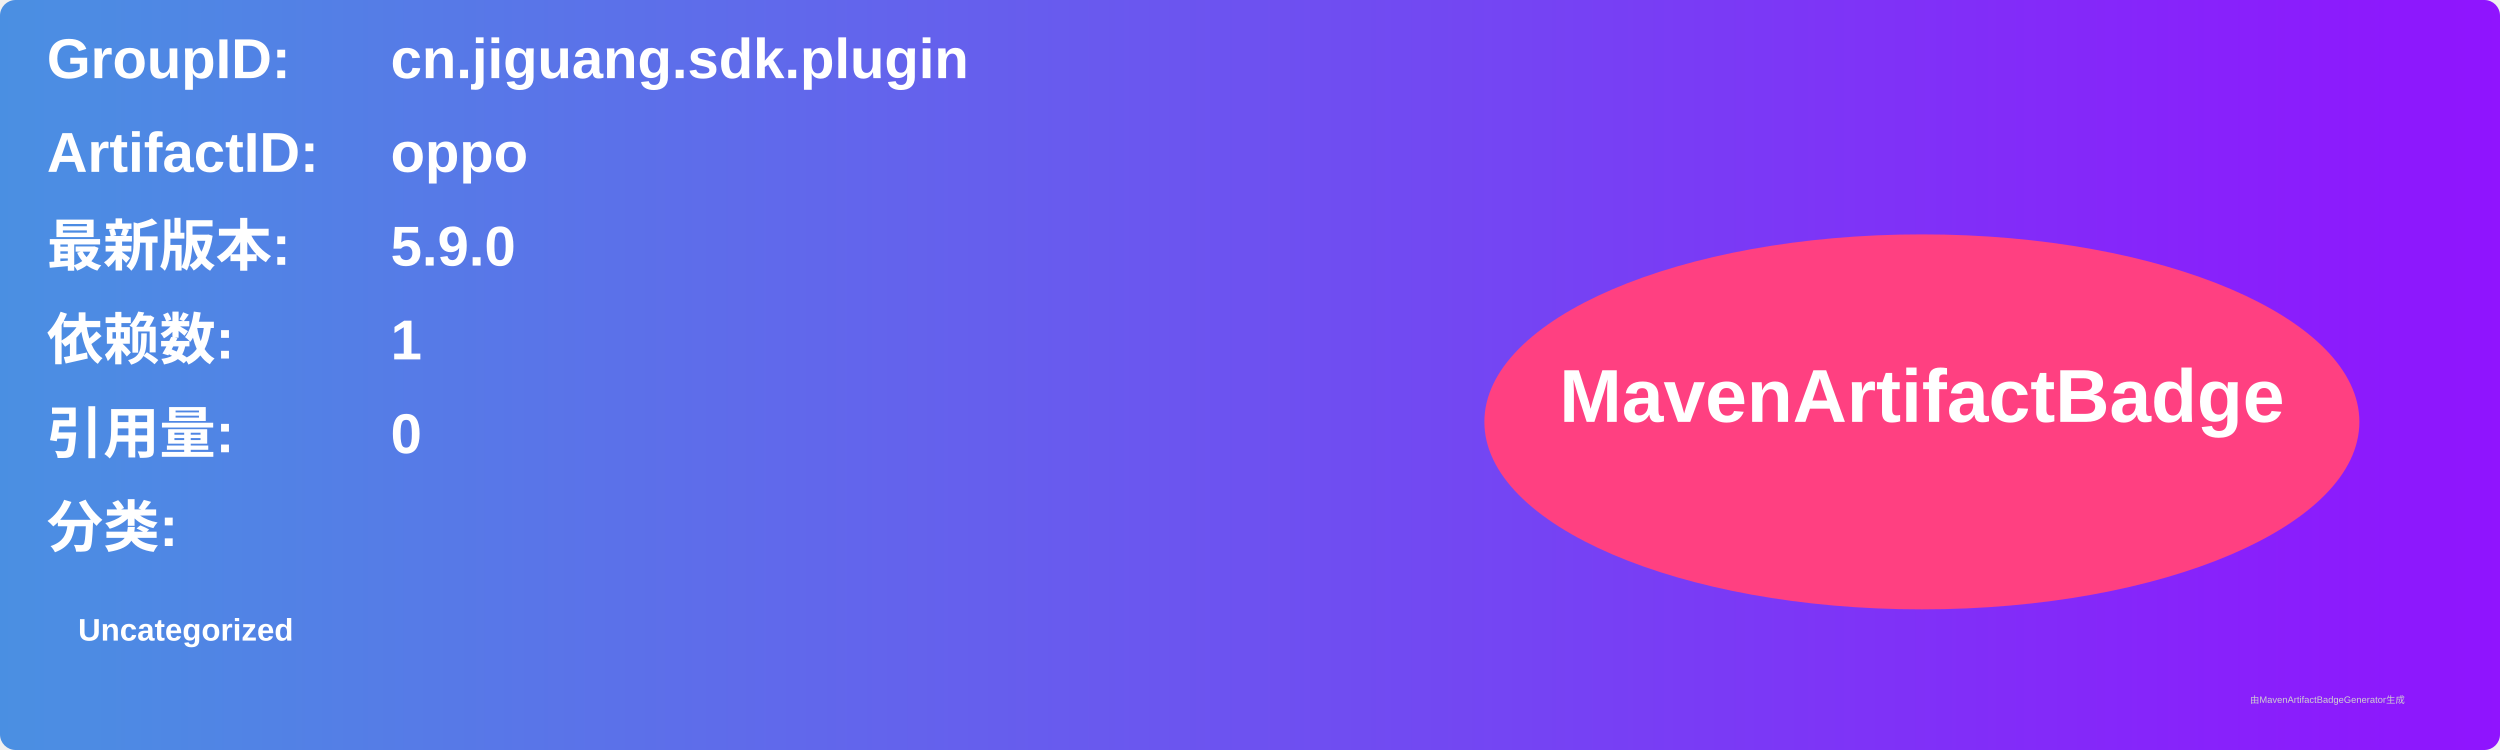
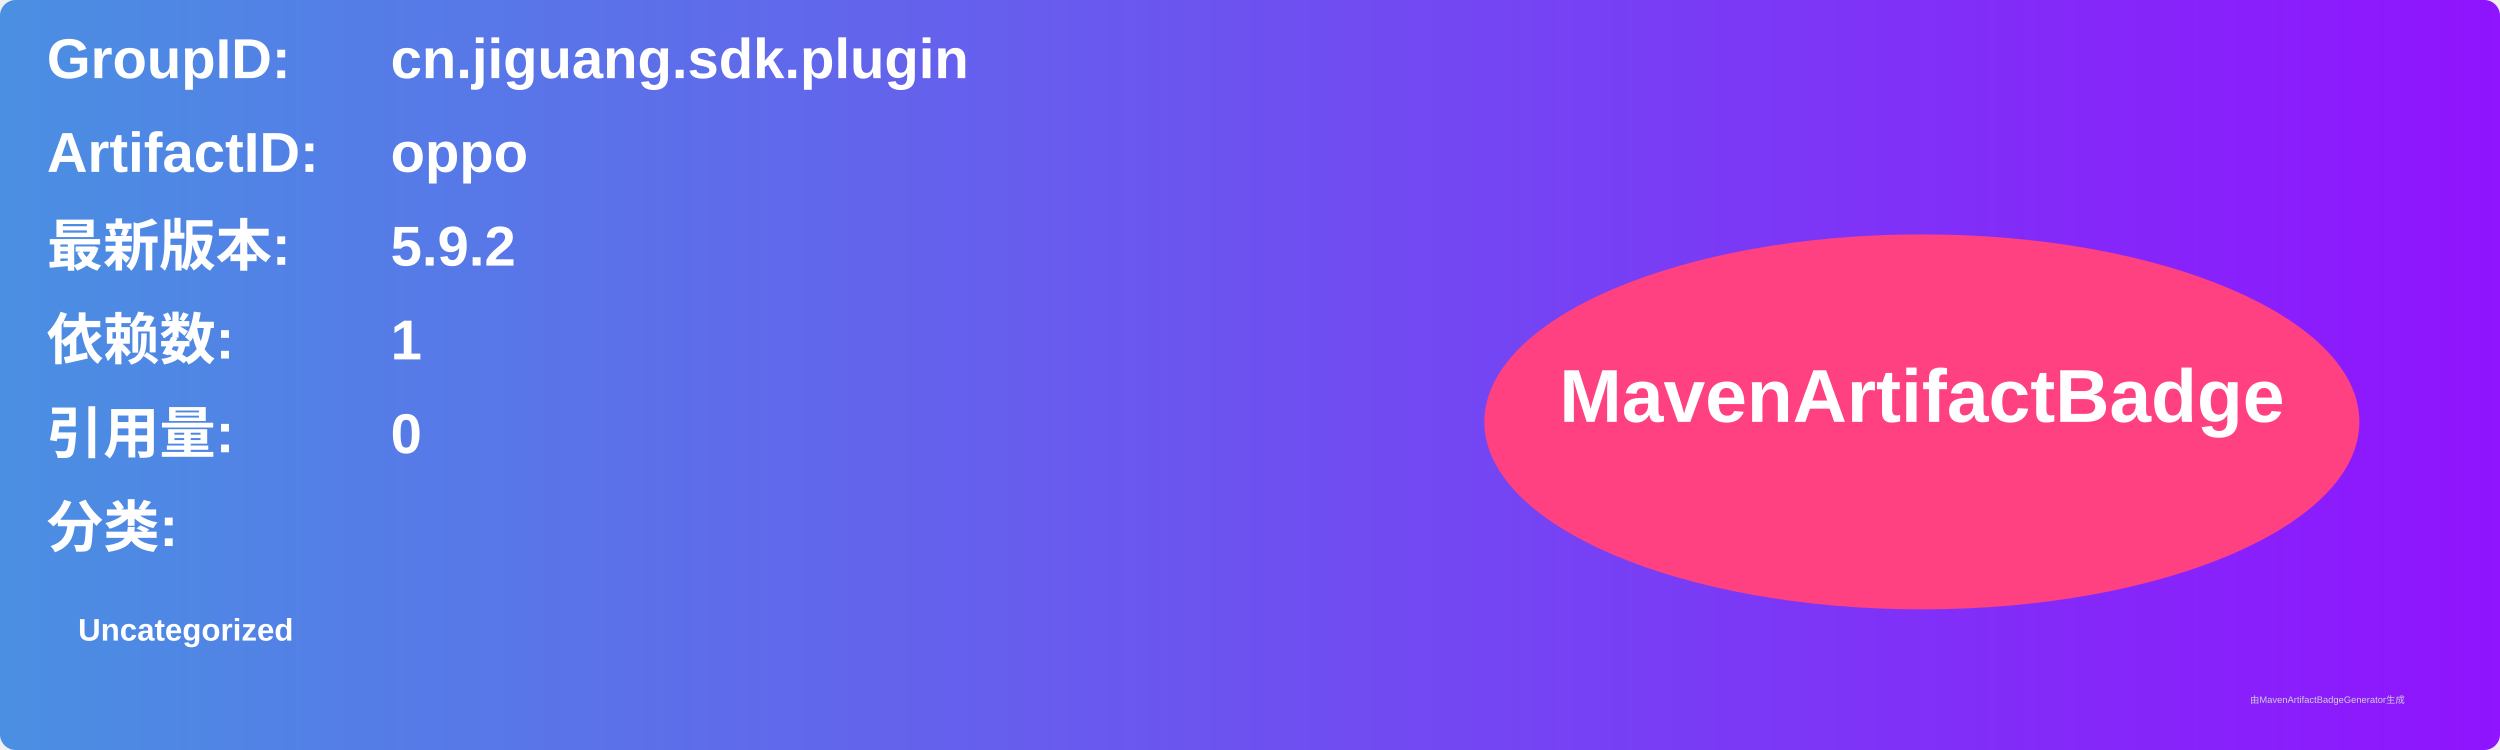
<svg xmlns="http://www.w3.org/2000/svg" width="800" height="240" viewBox="0 0 800 240">
  <linearGradient id="grad" x1="0%" y1="0%" x2="100%" y2="0%">
    <stop offset="0%" stop-color="#4a90e2" />
    <stop offset="100%" stop-color="#9013fe" />
  </linearGradient>
  <rect width="100%" height="100%" rx="5" ry="5" fill="url(#grad)" />
  <g transform="translate(15, 15)">
    <text x="0" y="10" font-family="Arial" font-size="18" fill="white" font-weight="bold" width="260">GroupID:</text>
    <text x="110" y="10" font-family="Arial" font-size="18" fill="white" font-weight="bold" width="460">cn.jiguang.sdk.plugin</text>
    <text x="0" y="40" font-family="Arial" font-size="18" fill="white" font-weight="bold" width="260">ArtifactID:</text>
    <text x="110" y="40" font-family="Arial" font-size="18" fill="white" font-weight="bold" width="460">oppo</text>
    <text x="0" y="70" font-family="Arial" font-size="18" fill="white" font-weight="bold">最新版本:</text>
    <text x="110" y="70" font-family="Arial" font-size="18" fill="white" font-weight="bold">
-       <tspan font-weight="bold">5.9.0</tspan>
+       <tspan font-weight="bold">5.9.2</tspan>
    </text>
    <text x="0" y="100" font-family="Arial" font-size="18" fill="white" font-weight="bold">依赖数: </text>
    <text x="110" y="100" font-family="Arial" font-size="18" fill="white">
      <tspan font-weight="bold">1</tspan>
    </text>
    <text x="0" y="130" font-family="Arial" font-size="18" fill="white" font-weight="bold">引用量: </text>
    <text x="110" y="130" font-family="Arial" font-size="18" fill="white">
      <tspan font-weight="bold">0</tspan>
    </text>
    <text x="0" y="160" font-family="Arial" font-size="18" fill="white" font-weight="bold">分类:</text>
    <text x="10" y="190" font-family="Arial" font-size="10" fill="white">
      <tspan font-weight="bold">Uncategorized</tspan>
    </text>
    <ellipse cx="600" cy="120" rx="140" ry="60" fill="#ff4081" />
    <text x="600" y="120" text-anchor="middle" font-family="Arial" font-size="24" fill="white" font-weight="bold">MavenArtifactBadge</text>
  </g>
  <text x="720" y="225" font-family="Arial" font-size="3" fill="#d0d0d0">由MavenArtifactBadgeGenerator生成</text>
</svg>
